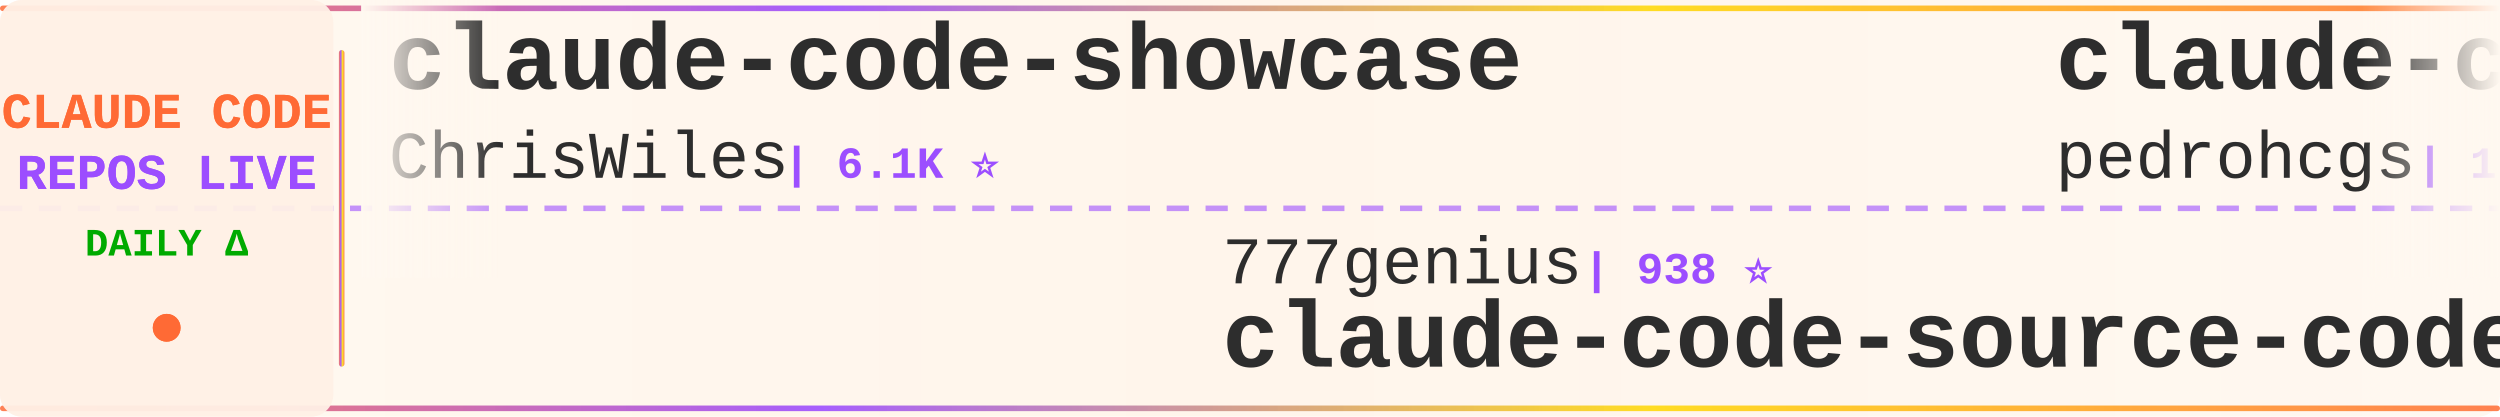
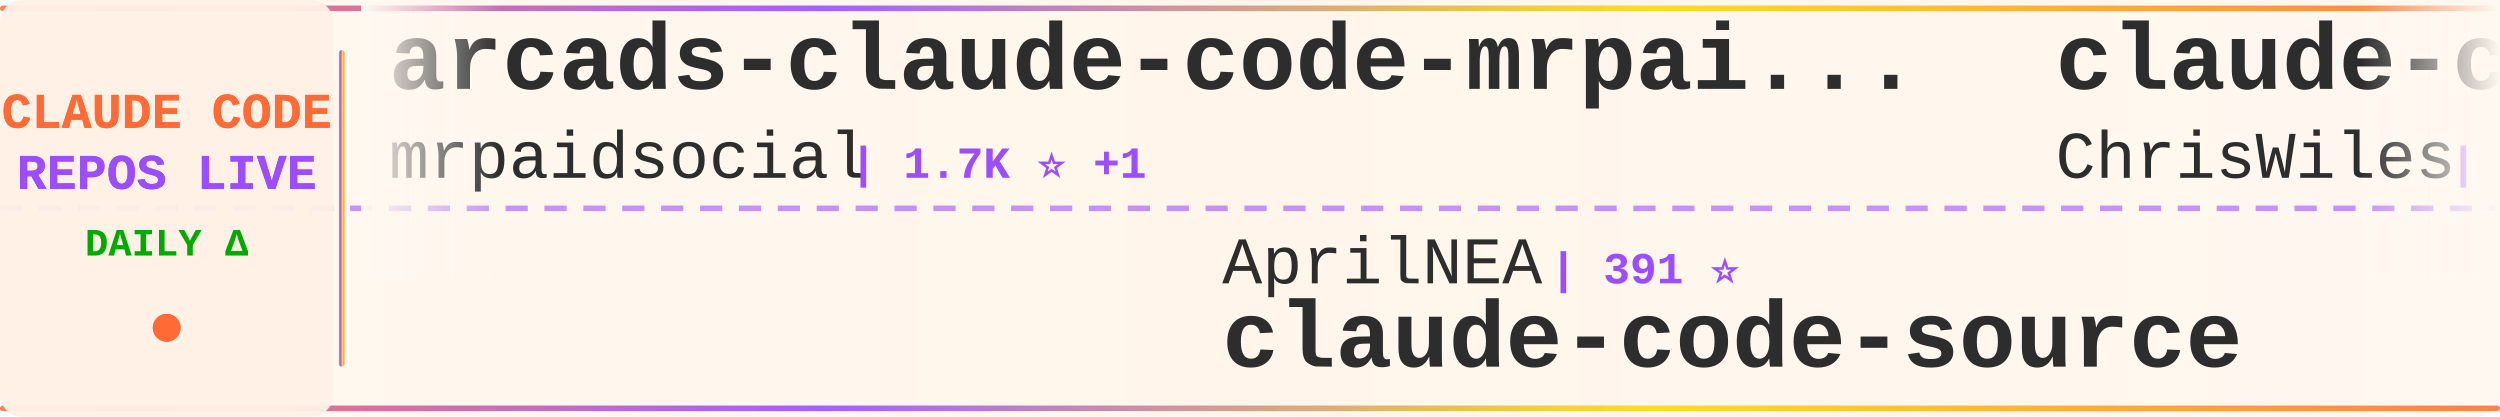
<svg xmlns="http://www.w3.org/2000/svg" width="900" height="150">
  <defs>
    <linearGradient id="tickerBg" x1="0%" y1="0%" x2="100%" y2="0%">
      <stop offset="0%" style="stop-color:#fff8f0;stop-opacity:0.98" />
      <stop offset="50%" style="stop-color:#fff5eb;stop-opacity:1" />
      <stop offset="100%" style="stop-color:#fff8f0;stop-opacity:0.98" />
    </linearGradient>
    <linearGradient id="borderGrad" x1="0%" y1="0%" x2="100%" y2="0%">
      <stop offset="0%" style="stop-color:#FF6B35;stop-opacity:0.85">
        <animate attributeName="stop-opacity" values="0.85;1;0.85" dur="2s" repeatCount="indefinite" />
      </stop>
      <stop offset="33%" style="stop-color:#9C4EFF;stop-opacity:0.9">
        <animate attributeName="stop-opacity" values="0.9;1;0.9" dur="2.2s" repeatCount="indefinite" />
      </stop>
      <stop offset="66%" style="stop-color:#FFD700;stop-opacity:0.85">
        <animate attributeName="stop-opacity" values="0.85;1;0.85" dur="1.8s" repeatCount="indefinite" />
      </stop>
      <stop offset="100%" style="stop-color:#FF6B35;stop-opacity:0.85">
        <animate attributeName="stop-opacity" values="0.85;1;0.85" dur="2s" repeatCount="indefinite" />
      </stop>
    </linearGradient>
    <filter id="textGlow">
      <feGaussianBlur stdDeviation="0.15" result="coloredBlur" />
      <feMerge>
        <feMergeNode in="coloredBlur" />
        <feMergeNode in="SourceGraphic" />
      </feMerge>
    </filter>
    <filter id="metricGlow">
      <feGaussianBlur stdDeviation="0.2" result="coloredBlur" />
      <feMerge>
        <feMergeNode in="coloredBlur" />
        <feMergeNode in="SourceGraphic" />
      </feMerge>
    </filter>
    <linearGradient id="leftFade" x1="0%" y1="0%" x2="100%" y2="0%">
      <stop offset="0%" style="stop-color:#fff8f0;stop-opacity:1" />
      <stop offset="100%" style="stop-color:#fff8f0;stop-opacity:0" />
    </linearGradient>
    <linearGradient id="rightFade" x1="0%" y1="0%" x2="100%" y2="0%">
      <stop offset="0%" style="stop-color:#fff8f0;stop-opacity:0" />
      <stop offset="100%" style="stop-color:#fff8f0;stop-opacity:1" />
    </linearGradient>
  </defs>
  <rect width="900" height="150" fill="url(#tickerBg)" rx="8" />
  <rect x="0" y="2" width="900" height="2" fill="url(#borderGrad)" rx="1" />
  <rect x="0" y="146" width="900" height="2" fill="url(#borderGrad)" rx="1" />
  <line x1="0" y1="75" x2="900" y2="75" stroke="#9C4EFF" stroke-width="2" stroke-dasharray="8 6" opacity="0.6" />
  <rect x="0" y="0" width="120" height="150" fill="#fff0e6" opacity="0.95" rx="8" />
  <text x="60" y="46" font-family="'Courier New', monospace" font-size="18" font-weight="bold" fill="#FF6B35" text-anchor="middle" filter="url(#textGlow)">
    CLAUDE CODE
  </text>
  <text x="60" y="68" font-family="'Courier New', monospace" font-size="18" font-weight="bold" fill="#9C4EFF" text-anchor="middle" filter="url(#textGlow)">
    REPOS LIVE
  </text>
  <text x="60" y="92" font-family="'Courier New', monospace" font-size="14" font-weight="bold" fill="#00aa00" text-anchor="middle">
    DAILY Δ
  </text>
  <circle cx="60" cy="118" r="5" fill="#FF6B35" filter="url(#metricGlow)">
    <animate attributeName="r" values="4;6;4" dur="1.5s" repeatCount="indefinite" />
    <animate attributeName="opacity" values="0.6;1;0.6" dur="1.5s" repeatCount="indefinite" />
  </circle>
  <rect x="122" y="18" width="2" height="114" fill="url(#borderGrad)" rx="1" />
  <clipPath id="tickerClip">
    <rect x="130" y="0" width="770" height="150" />
  </clipPath>
  <g clip-path="url(#tickerClip)">
    <g id="tickerItems">
      <animateTransform attributeName="transform" attributeType="XML" type="translate" from="0 0" to="-3000 0" dur="54s" repeatCount="indefinite" />
      <g transform="translate(0, 0)">
+         <text x="140" y="32" font-family="'Courier New', monospace" font-size="34" font-weight="bold" fill="#2d2d2d">arcads-claude-code-mrpai...</text>
+         <text x="140" y="64" font-family="'Courier New', monospace" font-size="24" font-weight="normal" fill="#2d2d2d" opacity="1.0">mrpaidsocial</text>
+         <text x="306" y="64" font-family="'Courier New', monospace" font-size="16" font-weight="bold" fill="#9C4EFF"> | 1.7K ⭐ +1</text>
+       </g>
+       <g transform="translate(300, 0)">
+         <text x="140" y="102" font-family="'Courier New', monospace" font-size="24" font-weight="normal" fill="#2d2d2d" opacity="1.0">AprilNEA</text>
+         <text x="258" y="102" font-family="'Courier New', monospace" font-size="16" font-weight="bold" fill="#9C4EFF"> | 391 ⭐</text>
+         <text x="140" y="132" font-family="'Courier New', monospace" font-size="34" font-weight="bold" fill="#2d2d2d">claude-code-source</text>
+       </g>
+       <g transform="translate(600, 0)">
        <text x="140" y="32" font-family="'Courier New', monospace" font-size="34" font-weight="bold" fill="#2d2d2d">claude-code-showcase</text>
        <text x="140" y="64" font-family="'Courier New', monospace" font-size="24" font-weight="normal" fill="#2d2d2d" opacity="1.0">ChrisWiles</text>
        <text x="282" y="64" font-family="'Courier New', monospace" font-size="16" font-weight="bold" fill="#9C4EFF"> | 6.1K ⭐</text>
      </g>
-       <g transform="translate(300, 0)">
-         <text x="140" y="102" font-family="'Courier New', monospace" font-size="24" font-weight="normal" fill="#2d2d2d" opacity="1.0">777genius</text>
-         <text x="270" y="102" font-family="'Courier New', monospace" font-size="16" font-weight="bold" fill="#9C4EFF"> | 938 ⭐</text>
-         <text x="140" y="132" font-family="'Courier New', monospace" font-size="34" font-weight="bold" fill="#2d2d2d">claude-code-source-code</text>
-       </g>
-       <g transform="translate(600, 0)">
-         <text x="140" y="32" font-family="'Courier New', monospace" font-size="34" font-weight="bold" fill="#2d2d2d">claude-code-my-workflow</text>
-         <text x="140" y="64" font-family="'Courier New', monospace" font-size="24" font-weight="normal" fill="#2d2d2d" opacity="1.0">pedrohcgs</text>
-         <text x="270" y="64" font-family="'Courier New', monospace" font-size="16" font-weight="bold" fill="#9C4EFF"> | 1.7K ⭐</text>
-       </g>
      <g transform="translate(900, 0)">
-         <text x="140" y="102" font-family="'Courier New', monospace" font-size="24" font-weight="normal" fill="#2d2d2d" opacity="1.0">zebbern</text>
-         <text x="246" y="102" font-family="'Courier New', monospace" font-size="16" font-weight="bold" fill="#9C4EFF"> | 4.7K ⭐</text>
-         <text x="140" y="132" font-family="'Courier New', monospace" font-size="34" font-weight="bold" fill="#2d2d2d">claude-code-guide</text>
+         <text x="140" y="102" font-family="'Courier New', monospace" font-size="24" font-weight="normal" fill="#2d2d2d" opacity="1.0">jqueryscript</text>
+         <text x="306" y="102" font-family="'Courier New', monospace" font-size="16" font-weight="bold" fill="#9C4EFF"> | 544 ⭐</text>
+         <text x="140" y="132" font-family="'Courier New', monospace" font-size="34" font-weight="bold" fill="#2d2d2d">awesome-claude-code</text>
      </g>
      <g transform="translate(1200, 0)">
-         <text x="140" y="32" font-family="'Courier New', monospace" font-size="34" font-weight="bold" fill="#2d2d2d">claude-code-local</text>
-         <text x="140" y="64" font-family="'Courier New', monospace" font-size="24" font-weight="normal" fill="#2d2d2d" opacity="1.0">nicedreamzapp</text>
-         <text x="318" y="64" font-family="'Courier New', monospace" font-size="16" font-weight="bold" fill="#9C4EFF"> | 3.5K ⭐ +3</text>
+         <text x="140" y="32" font-family="'Courier New', monospace" font-size="34" font-weight="bold" fill="#2d2d2d">sc-claude-code-files</text>
+         <text x="140" y="64" font-family="'Courier New', monospace" font-size="24" font-weight="normal" fill="#2d2d2d" opacity="1.0">https-deeplearning-ai</text>
+         <text x="414" y="64" font-family="'Courier New', monospace" font-size="16" font-weight="bold" fill="#9C4EFF"> | 561 ⭐</text>
      </g>
      <g transform="translate(1500, 0)">
-         <text x="140" y="102" font-family="'Courier New', monospace" font-size="24" font-weight="normal" fill="#2d2d2d" opacity="1.0">techjarves</text>
-         <text x="282" y="102" font-family="'Courier New', monospace" font-size="16" font-weight="bold" fill="#9C4EFF"> | 1.6K ⭐</text>
-         <text x="140" y="132" font-family="'Courier New', monospace" font-size="34" font-weight="bold" fill="#2d2d2d">ClaudeCode-Portable</text>
+         <text x="140" y="102" font-family="'Courier New', monospace" font-size="24" font-weight="normal" fill="#2d2d2d" opacity="1.0">pengchengneo</text>
+         <text x="306" y="102" font-family="'Courier New', monospace" font-size="16" font-weight="bold" fill="#9C4EFF"> | 1.8K ⭐</text>
+         <text x="140" y="132" font-family="'Courier New', monospace" font-size="34" font-weight="bold" fill="#2d2d2d">Claude-Code</text>
      </g>
      <g transform="translate(1800, 0)">
-         <text x="140" y="32" font-family="'Courier New', monospace" font-size="34" font-weight="bold" fill="#2d2d2d">system_prompts_leaks</text>
-         <text x="140" y="64" font-family="'Courier New', monospace" font-size="24" font-weight="normal" fill="#2d2d2d" opacity="1.0">asgeirtj</text>
-         <text x="258" y="64" font-family="'Courier New', monospace" font-size="16" font-weight="bold" fill="#9C4EFF"> | 70.8K ⭐ +4</text>
+         <text x="140" y="32" font-family="'Courier New', monospace" font-size="34" font-weight="bold" fill="#2d2d2d">claude-code-source-code-...</text>
+         <text x="140" y="64" font-family="'Courier New', monospace" font-size="24" font-weight="normal" fill="#2d2d2d" opacity="1.0">ghuntley</text>
+         <text x="258" y="64" font-family="'Courier New', monospace" font-size="16" font-weight="bold" fill="#9C4EFF"> | 989 ⭐</text>
      </g>
      <g transform="translate(2100, 0)">
-         <text x="140" y="102" font-family="'Courier New', monospace" font-size="24" font-weight="normal" fill="#2d2d2d" opacity="1.0">frankbria</text>
-         <text x="270" y="102" font-family="'Courier New', monospace" font-size="16" font-weight="bold" fill="#9C4EFF"> | 9.7K ⭐</text>
-         <text x="140" y="132" font-family="'Courier New', monospace" font-size="34" font-weight="bold" fill="#2d2d2d">ralph-claude-code</text>
+         <text x="140" y="102" font-family="'Courier New', monospace" font-size="24" font-weight="normal" fill="#2d2d2d" opacity="1.0">LING71671</text>
+         <text x="270" y="102" font-family="'Courier New', monospace" font-size="16" font-weight="bold" fill="#9C4EFF"> | 979 ⭐ +1</text>
+         <text x="140" y="132" font-family="'Courier New', monospace" font-size="34" font-weight="bold" fill="#2d2d2d">Open-ClaudeCode</text>
      </g>
      <g transform="translate(2400, 0)">
-         <text x="140" y="32" font-family="'Courier New', monospace" font-size="34" font-weight="bold" fill="#2d2d2d">free-claude-code</text>
-         <text x="140" y="64" font-family="'Courier New', monospace" font-size="24" font-weight="normal" fill="#2d2d2d" opacity="1.0">Alishahryar1</text>
-         <text x="306" y="64" font-family="'Courier New', monospace" font-size="16" font-weight="bold" fill="#9C4EFF"> | 66.4K ⭐ +43</text>
+         <text x="140" y="32" font-family="'Courier New', monospace" font-size="34" font-weight="bold" fill="#2d2d2d">how-claude-code-works</text>
+         <text x="140" y="64" font-family="'Courier New', monospace" font-size="24" font-weight="normal" fill="#2d2d2d" opacity="1.0">Windy3f3f3f3f</text>
+         <text x="318" y="64" font-family="'Courier New', monospace" font-size="16" font-weight="bold" fill="#9C4EFF"> | 3.8K ⭐</text>
      </g>
      <g transform="translate(2700, 0)">
-         <text x="140" y="102" font-family="'Courier New', monospace" font-size="24" font-weight="normal" fill="#2d2d2d" opacity="1.0">huangserva</text>
-         <text x="282" y="102" font-family="'Courier New', monospace" font-size="16" font-weight="bold" fill="#9C4EFF"> | 631 ⭐</text>
-         <text x="140" y="132" font-family="'Courier New', monospace" font-size="34" font-weight="bold" fill="#2d2d2d">claude-code-cli</text>
+         <text x="140" y="102" font-family="'Courier New', monospace" font-size="24" font-weight="normal" fill="#2d2d2d" opacity="1.0">disler</text>
+         <text x="234" y="102" font-family="'Courier New', monospace" font-size="16" font-weight="bold" fill="#9C4EFF"> | 4.0K ⭐</text>
+         <text x="140" y="132" font-family="'Courier New', monospace" font-size="34" font-weight="bold" fill="#2d2d2d">claude-code-hooks-master...</text>
      </g>
      <g transform="translate(3000, 0)">
+         <text x="140" y="32" font-family="'Courier New', monospace" font-size="34" font-weight="bold" fill="#2d2d2d">arcads-claude-code-mrpai...</text>
+         <text x="140" y="64" font-family="'Courier New', monospace" font-size="24" font-weight="normal" fill="#2d2d2d" opacity="1.0">mrpaidsocial</text>
+         <text x="306" y="64" font-family="'Courier New', monospace" font-size="16" font-weight="bold" fill="#9C4EFF"> | 1.7K ⭐ +1</text>
+       </g>
+       <g transform="translate(3300, 0)">
+         <text x="140" y="102" font-family="'Courier New', monospace" font-size="24" font-weight="normal" fill="#2d2d2d" opacity="1.0">AprilNEA</text>
+         <text x="258" y="102" font-family="'Courier New', monospace" font-size="16" font-weight="bold" fill="#9C4EFF"> | 391 ⭐</text>
+         <text x="140" y="132" font-family="'Courier New', monospace" font-size="34" font-weight="bold" fill="#2d2d2d">claude-code-source</text>
+       </g>
+       <g transform="translate(3600, 0)">
        <text x="140" y="32" font-family="'Courier New', monospace" font-size="34" font-weight="bold" fill="#2d2d2d">claude-code-showcase</text>
        <text x="140" y="64" font-family="'Courier New', monospace" font-size="24" font-weight="normal" fill="#2d2d2d" opacity="1.0">ChrisWiles</text>
        <text x="282" y="64" font-family="'Courier New', monospace" font-size="16" font-weight="bold" fill="#9C4EFF"> | 6.1K ⭐</text>
      </g>
-       <g transform="translate(3300, 0)">
-         <text x="140" y="102" font-family="'Courier New', monospace" font-size="24" font-weight="normal" fill="#2d2d2d" opacity="1.0">777genius</text>
-         <text x="270" y="102" font-family="'Courier New', monospace" font-size="16" font-weight="bold" fill="#9C4EFF"> | 938 ⭐</text>
-         <text x="140" y="132" font-family="'Courier New', monospace" font-size="34" font-weight="bold" fill="#2d2d2d">claude-code-source-code</text>
-       </g>
-       <g transform="translate(3600, 0)">
-         <text x="140" y="32" font-family="'Courier New', monospace" font-size="34" font-weight="bold" fill="#2d2d2d">claude-code-my-workflow</text>
-         <text x="140" y="64" font-family="'Courier New', monospace" font-size="24" font-weight="normal" fill="#2d2d2d" opacity="1.0">pedrohcgs</text>
-         <text x="270" y="64" font-family="'Courier New', monospace" font-size="16" font-weight="bold" fill="#9C4EFF"> | 1.7K ⭐</text>
-       </g>
      <g transform="translate(3900, 0)">
-         <text x="140" y="102" font-family="'Courier New', monospace" font-size="24" font-weight="normal" fill="#2d2d2d" opacity="1.0">zebbern</text>
-         <text x="246" y="102" font-family="'Courier New', monospace" font-size="16" font-weight="bold" fill="#9C4EFF"> | 4.7K ⭐</text>
-         <text x="140" y="132" font-family="'Courier New', monospace" font-size="34" font-weight="bold" fill="#2d2d2d">claude-code-guide</text>
+         <text x="140" y="102" font-family="'Courier New', monospace" font-size="24" font-weight="normal" fill="#2d2d2d" opacity="1.0">jqueryscript</text>
+         <text x="306" y="102" font-family="'Courier New', monospace" font-size="16" font-weight="bold" fill="#9C4EFF"> | 544 ⭐</text>
+         <text x="140" y="132" font-family="'Courier New', monospace" font-size="34" font-weight="bold" fill="#2d2d2d">awesome-claude-code</text>
      </g>
    </g>
  </g>
  <rect x="130" y="0" width="50" height="100" fill="url(#leftFade)" />
  <rect x="850" y="0" width="50" height="100" fill="url(#rightFade)" />
</svg>
